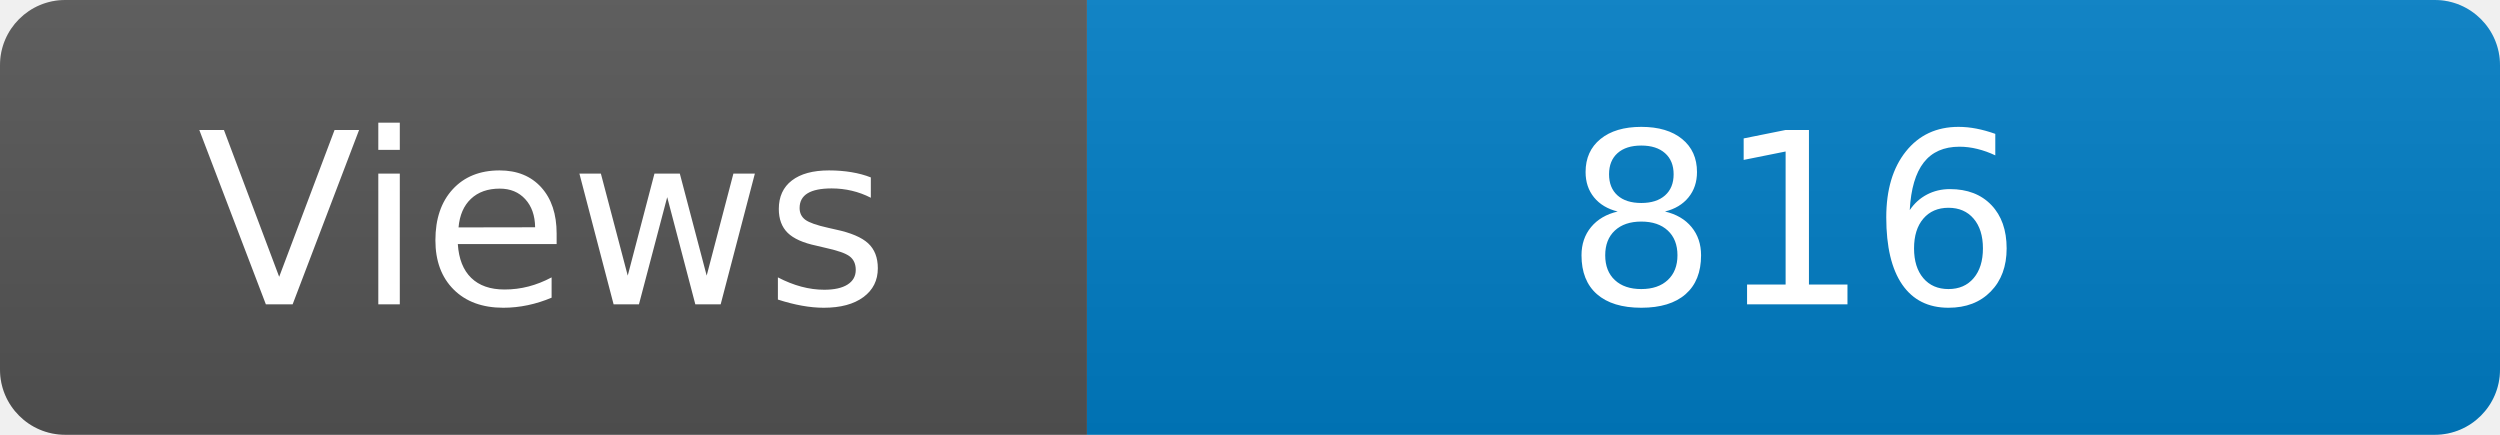
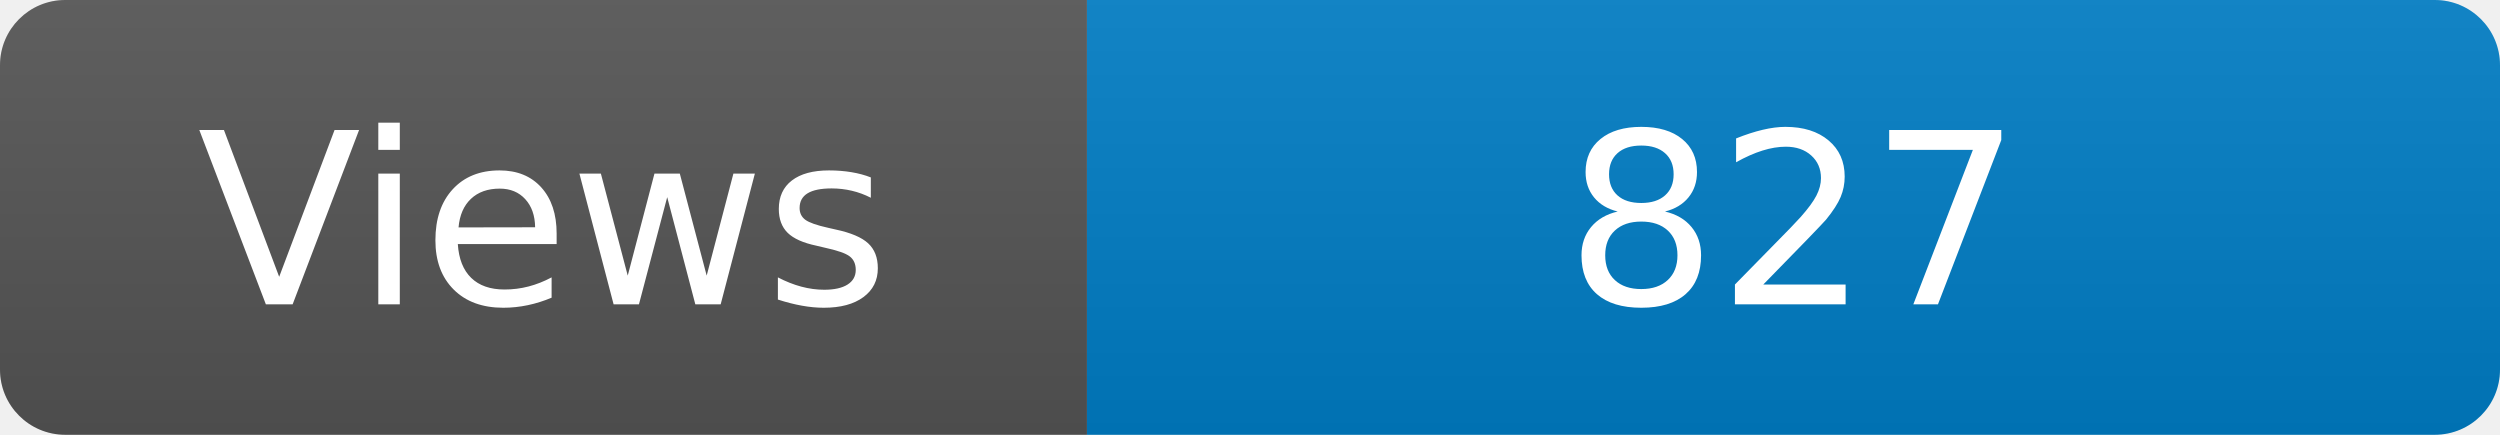
<svg xmlns="http://www.w3.org/2000/svg" width="115" height="20" role="img" aria-label="Maintained?: yes">
  <linearGradient id="s" x2="0" y2="100%">
    <stop offset="0" stop-color="#bbb" stop-opacity=".1" />
    <stop offset="1" stop-opacity=".1" />
  </linearGradient>
  <clipPath id="r">
    <rect width="115" height="20" rx="3" fill="#fff" />
  </clipPath>
  <g clip-path="url(#r)">
    <rect width="50" height="20" fill="#555" />
    <rect x="50" width="160" height="20" fill="#007ec6" />
    <rect width="115" height="20" fill="url(#s)" />
  </g>
  <g fill="#fff" text-anchor="middle" font-family="Verdana,Geneva,DejaVu Sans,sans-serif" font-size="110">
    <text x="250" y="140" transform="scale(.1)" fill="#fff">Views</text>
-     <text x="825" y="140" transform="scale(.1)" fill="#fff">816</text>
+     <text x="825" y="140" transform="scale(.1)" fill="#fff">827</text>
  </g>
</svg>
